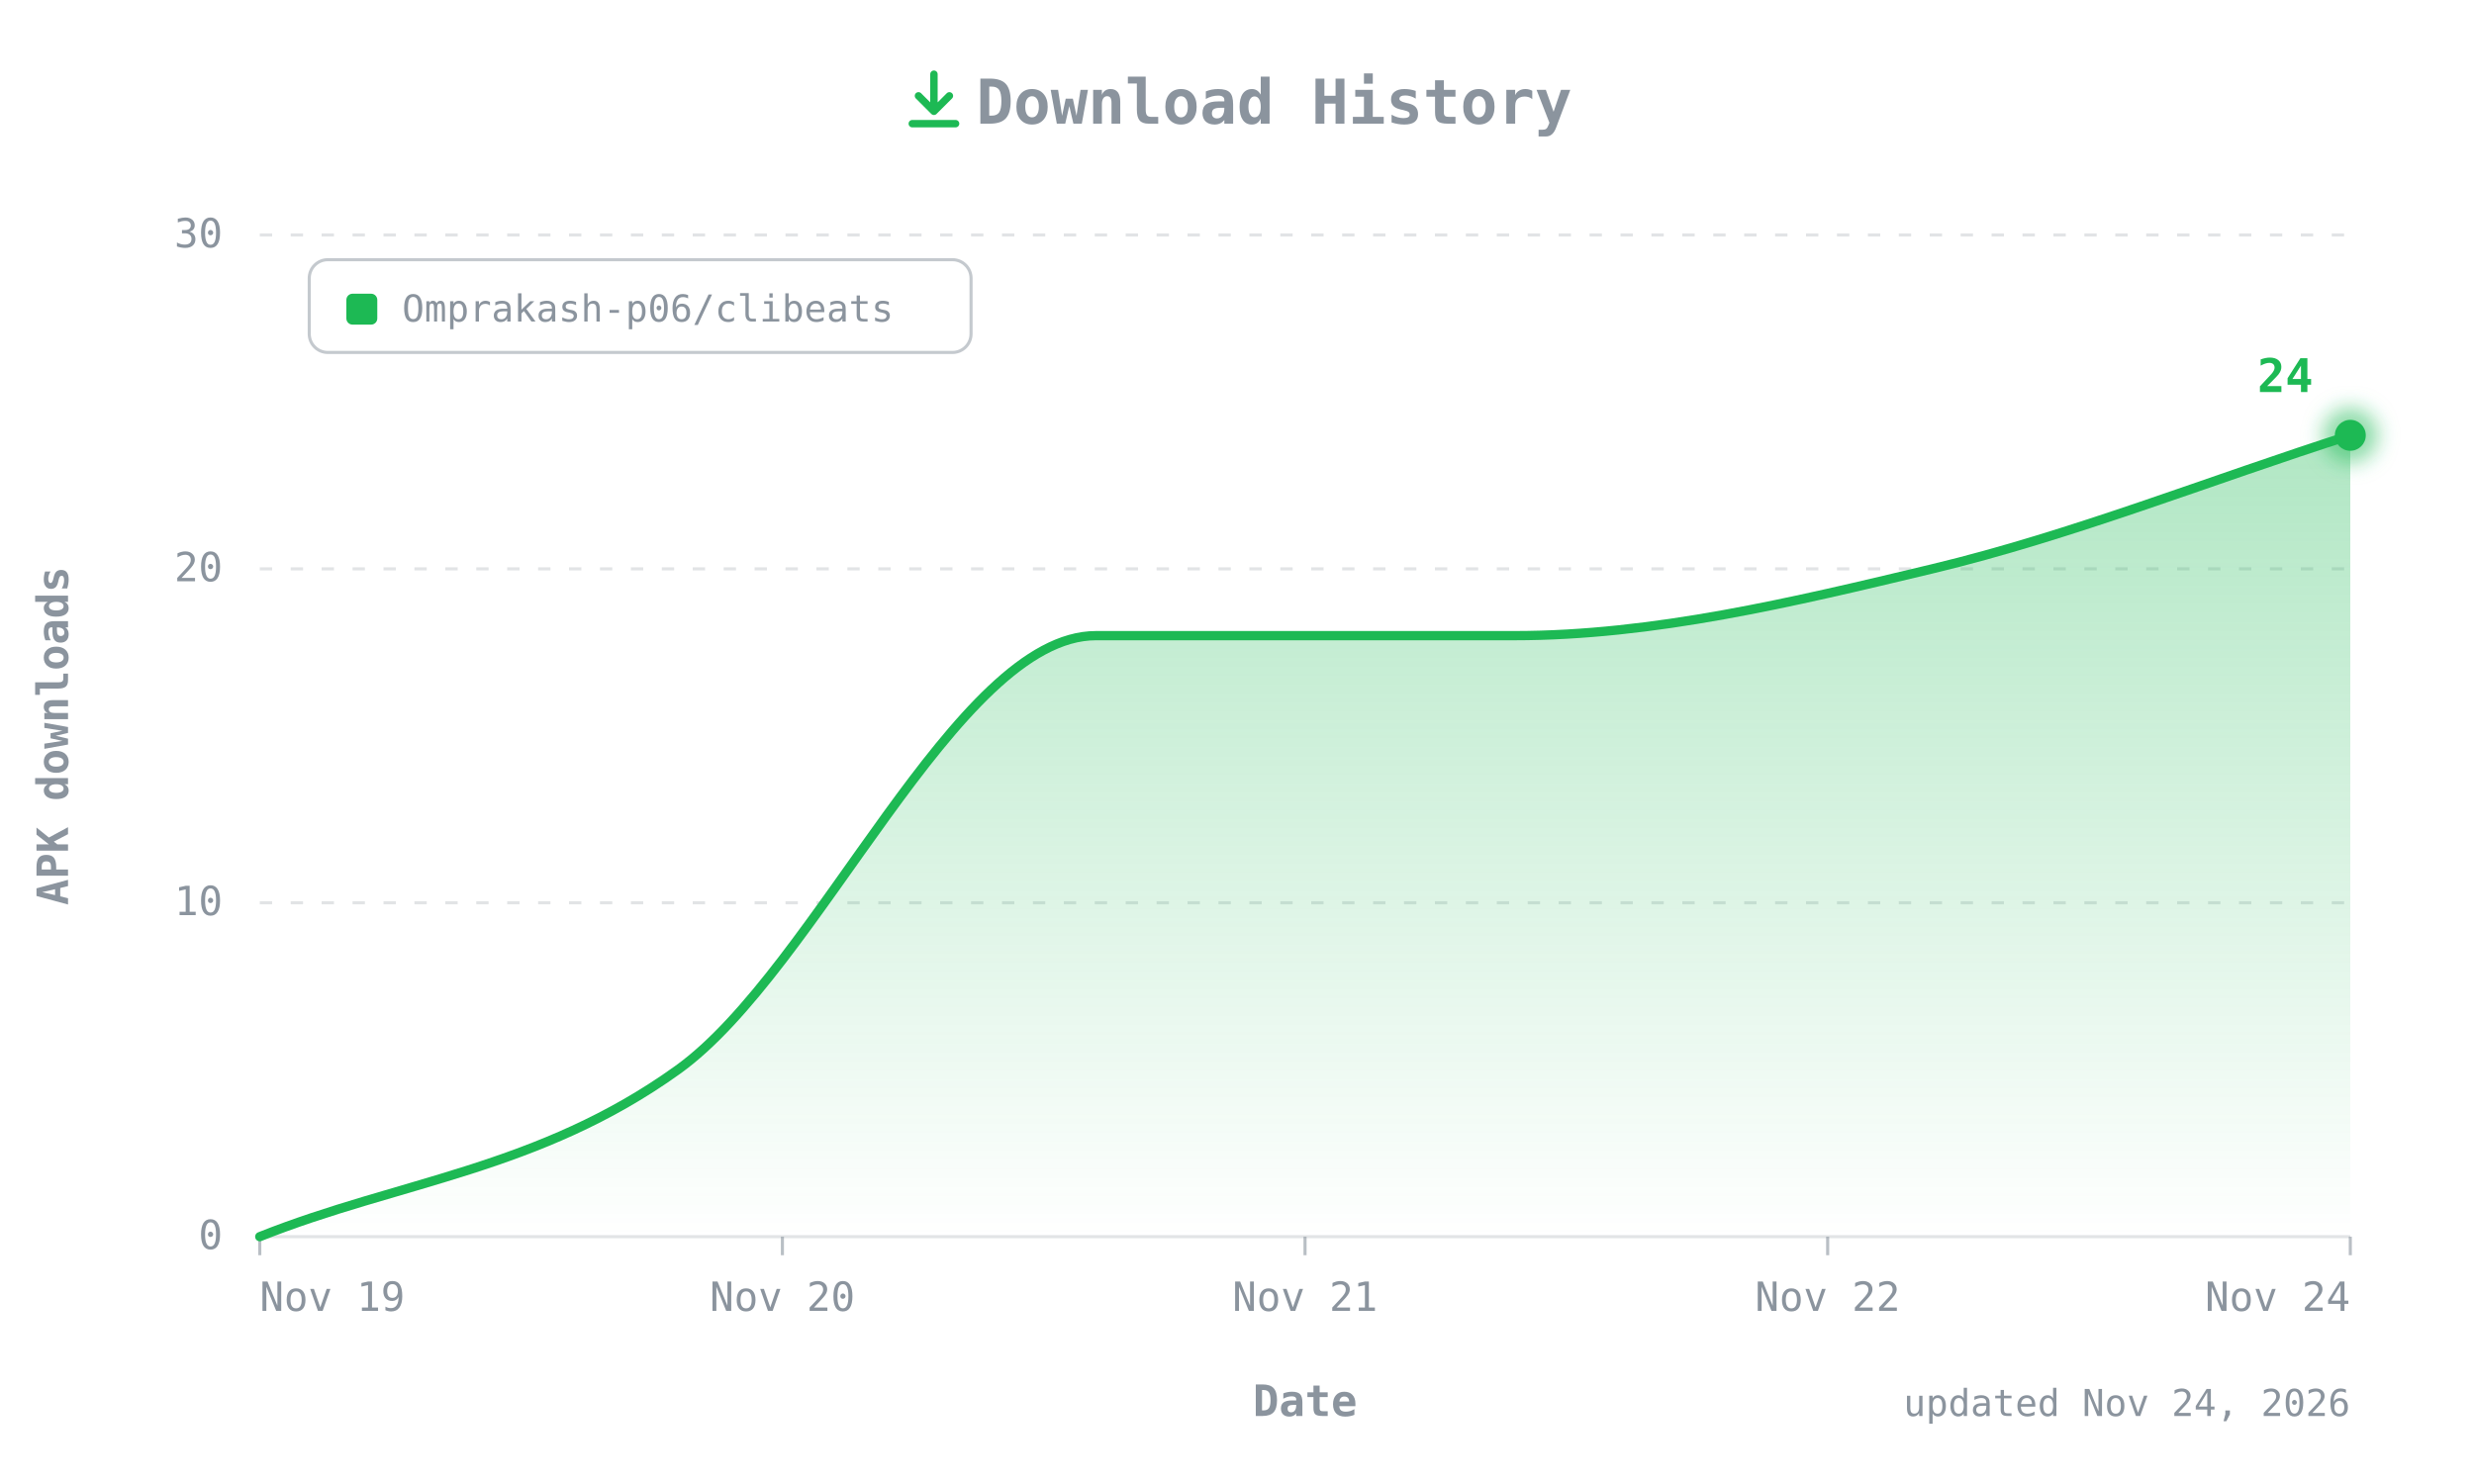
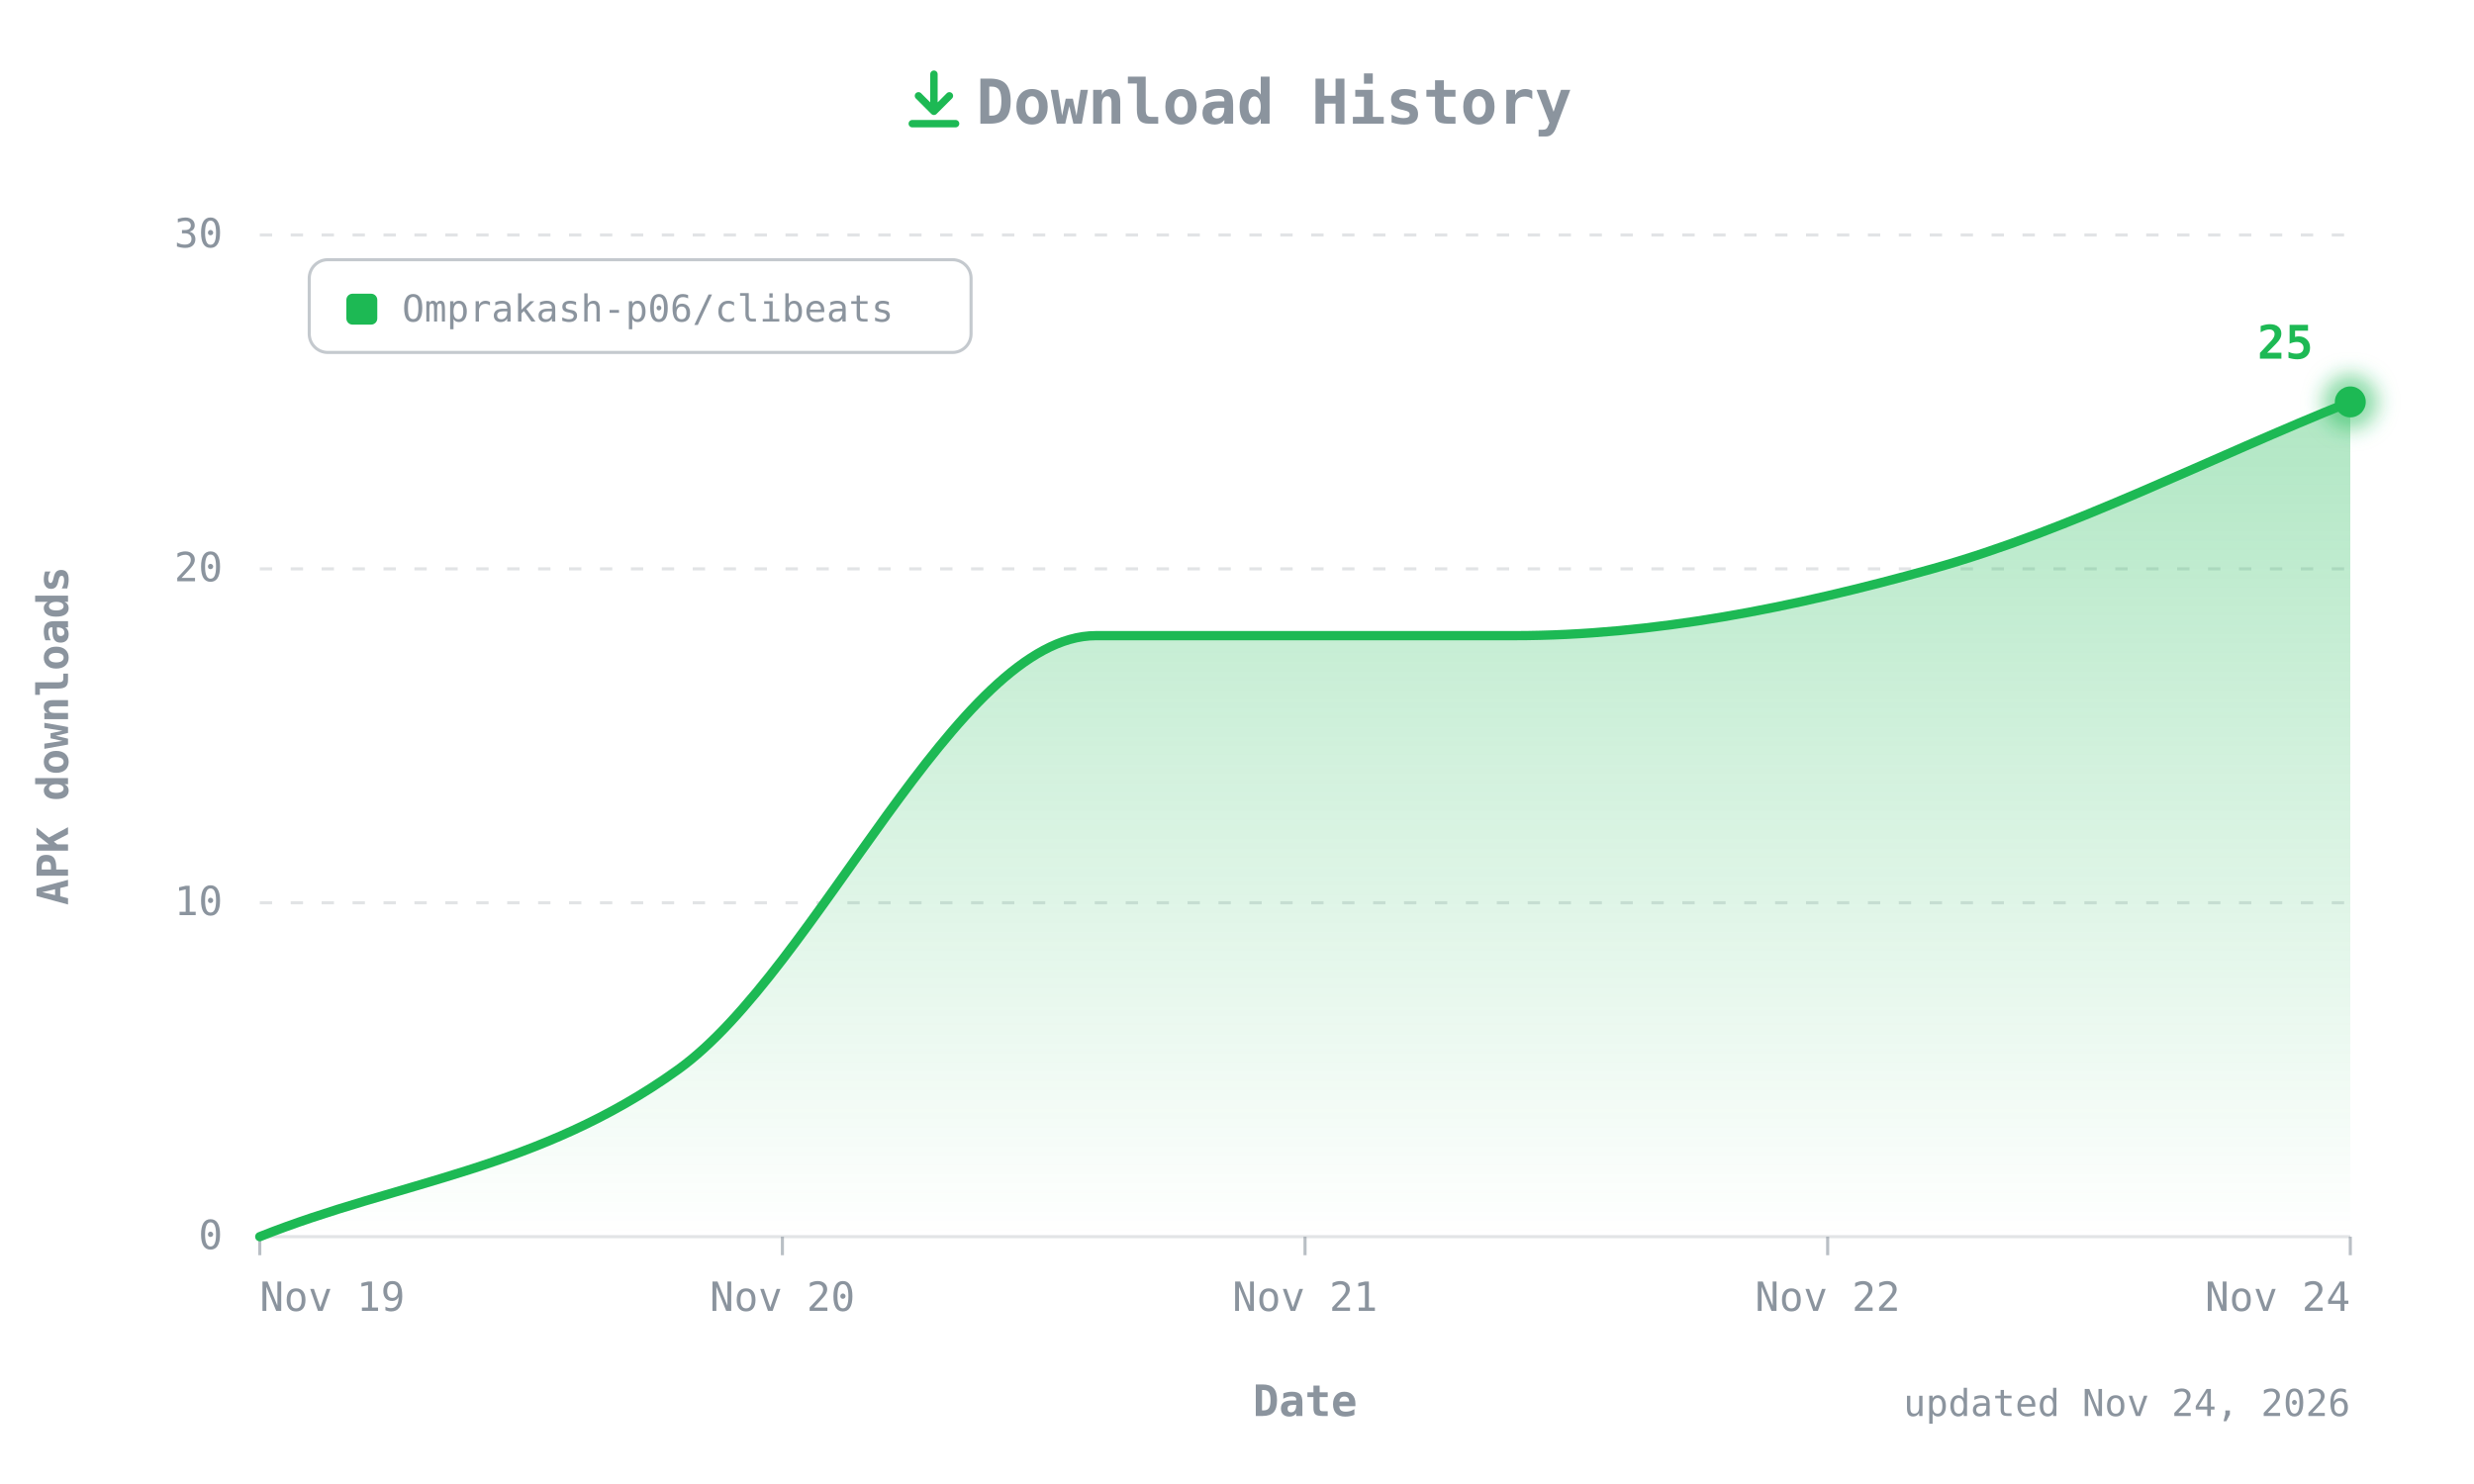
- <svg xmlns="http://www.w3.org/2000/svg" width="800" height="480" viewBox="0 0 800 480" role="img" aria-label="CLIBeats APK downloads over time: 24 total">
+ <svg xmlns="http://www.w3.org/2000/svg" width="800" height="480" viewBox="0 0 800 480" role="img" aria-label="CLIBeats APK downloads over time: 25 total">
  <defs>
    <linearGradient id="fill" x1="0" y1="0" x2="0" y2="1">
      <stop offset="0" stop-color="#1DB954" stop-opacity="0.35" />
      <stop offset="1" stop-color="#1DB954" stop-opacity="0" />
    </linearGradient>
    <filter id="glow" x="-50%" y="-50%" width="200%" height="200%">
      <feGaussianBlur stdDeviation="3" />
    </filter>
  </defs>
  <style>
  text{font-family:ui-monospace, SFMono-Regular, 'JetBrains Mono', Menlo, Consolas, monospace;fill:#8B949E;font-size:13px}
  .title{font-size:20px;font-weight:700}
  .axis{font-size:14px;font-weight:600}
  .value{fill:#1DB954;font-weight:700;font-size:15px}
  .small{font-size:12px}
</style>
  <g transform="translate(292,22)" fill="none" stroke="#1DB954" stroke-width="2.4" stroke-linecap="round" stroke-linejoin="round">
    <path d="M10 2v12M5 9l5 5 5-5M3 18h14" />
  </g>
  <text class="title" x="412" y="40" text-anchor="middle">Download History</text>
  <line x1="84" y1="400" x2="760" y2="400" stroke="#8B949E40" />
  <text x="72" y="404" text-anchor="end">0</text>
  <line x1="84" y1="292" x2="760" y2="292" stroke="#8B949E40" stroke-dasharray="4 6" />
  <text x="72" y="296" text-anchor="end">10</text>
  <line x1="84" y1="184" x2="760" y2="184" stroke="#8B949E40" stroke-dasharray="4 6" />
  <text x="72" y="188" text-anchor="end">20</text>
  <line x1="84" y1="76" x2="760" y2="76" stroke="#8B949E40" stroke-dasharray="4 6" />
  <text x="72" y="80" text-anchor="end">30</text>
  <text class="axis" transform="translate(22,238) rotate(-90)" text-anchor="middle">APK downloads</text>
  <line x1="84" y1="400" x2="84" y2="406" stroke="#8B949E" stroke-opacity="0.6" />
  <text x="84" y="424" text-anchor="start">Nov 19</text>
  <line x1="253" y1="400" x2="253" y2="406" stroke="#8B949E" stroke-opacity="0.6" />
  <text x="253" y="424" text-anchor="middle">Nov 20</text>
  <line x1="422" y1="400" x2="422" y2="406" stroke="#8B949E" stroke-opacity="0.6" />
  <text x="422" y="424" text-anchor="middle">Nov 21</text>
  <line x1="591" y1="400" x2="591" y2="406" stroke="#8B949E" stroke-opacity="0.6" />
  <text x="591" y="424" text-anchor="middle">Nov 22</text>
  <line x1="760" y1="400" x2="760" y2="406" stroke="#8B949E" stroke-opacity="0.6" />
  <text x="760" y="424" text-anchor="end">Nov 24</text>
  <text class="axis" x="422" y="458" text-anchor="middle">Date</text>
  <g transform="translate(100,84)">
    <rect width="214" height="30" rx="6" fill="none" stroke="#8B949E" stroke-opacity="0.5" />
    <rect x="12" y="11" width="10" height="10" rx="2" fill="#1DB954" />
    <text class="small" x="30" y="20">Omprakash-p06/clibeats</text>
  </g>
-   <path d="M84.0,400.0 C129.1,382.0 174.1,378.4 219.2,346.0 C264.3,313.6 309.3,205.6 354.4,205.6 C399.5,205.6 444.5,205.6 489.6,205.6 C534.7,205.6 579.7,194.8 624.8,184.0 C669.9,173.2 714.9,155.2 760.0,140.8 L760.0,400 L84.0,400 Z" fill="url(#fill)" />
-   <path d="M84.0,400.0 C129.1,382.0 174.1,378.4 219.2,346.0 C264.3,313.6 309.3,205.6 354.4,205.6 C399.5,205.6 444.5,205.6 489.6,205.6 C534.7,205.6 579.7,194.8 624.8,184.0 C669.9,173.2 714.9,155.2 760.0,140.8" fill="none" stroke="#1DB954" stroke-width="3" stroke-linecap="round" stroke-linejoin="round" />
-   <circle cx="760" cy="140.8" r="9" fill="#1DB954" opacity="0.5" filter="url(#glow)" />
-   <circle cx="760" cy="140.8" r="5" fill="#1DB954" />
-   <text class="value" x="748" y="126.8" text-anchor="end">24</text>
+   <path d="M84.0,400.0 C129.1,382.0 174.1,378.4 219.2,346.0 C264.3,313.6 309.3,205.6 354.4,205.6 C399.5,205.6 444.5,205.6 489.6,205.6 C534.7,205.6 579.7,196.6 624.8,184.0 C669.9,171.4 714.9,148.0 760.0,130.0 L760.0,400 L84.0,400 Z" fill="url(#fill)" />
+   <path d="M84.0,400.0 C129.1,382.0 174.1,378.4 219.2,346.0 C264.3,313.6 309.3,205.6 354.4,205.6 C399.5,205.6 444.5,205.6 489.6,205.6 C534.7,205.6 579.7,196.6 624.8,184.0 C669.9,171.4 714.9,148.0 760.0,130.0" fill="none" stroke="#1DB954" stroke-width="3" stroke-linecap="round" stroke-linejoin="round" />
+   <circle cx="760" cy="130" r="9" fill="#1DB954" opacity="0.5" filter="url(#glow)" />
+   <circle cx="760" cy="130" r="5" fill="#1DB954" />
+   <text class="value" x="748" y="116" text-anchor="end">25</text>
  <text class="small" x="760" y="458" text-anchor="end">updated Nov 24, 2026</text>
</svg>
